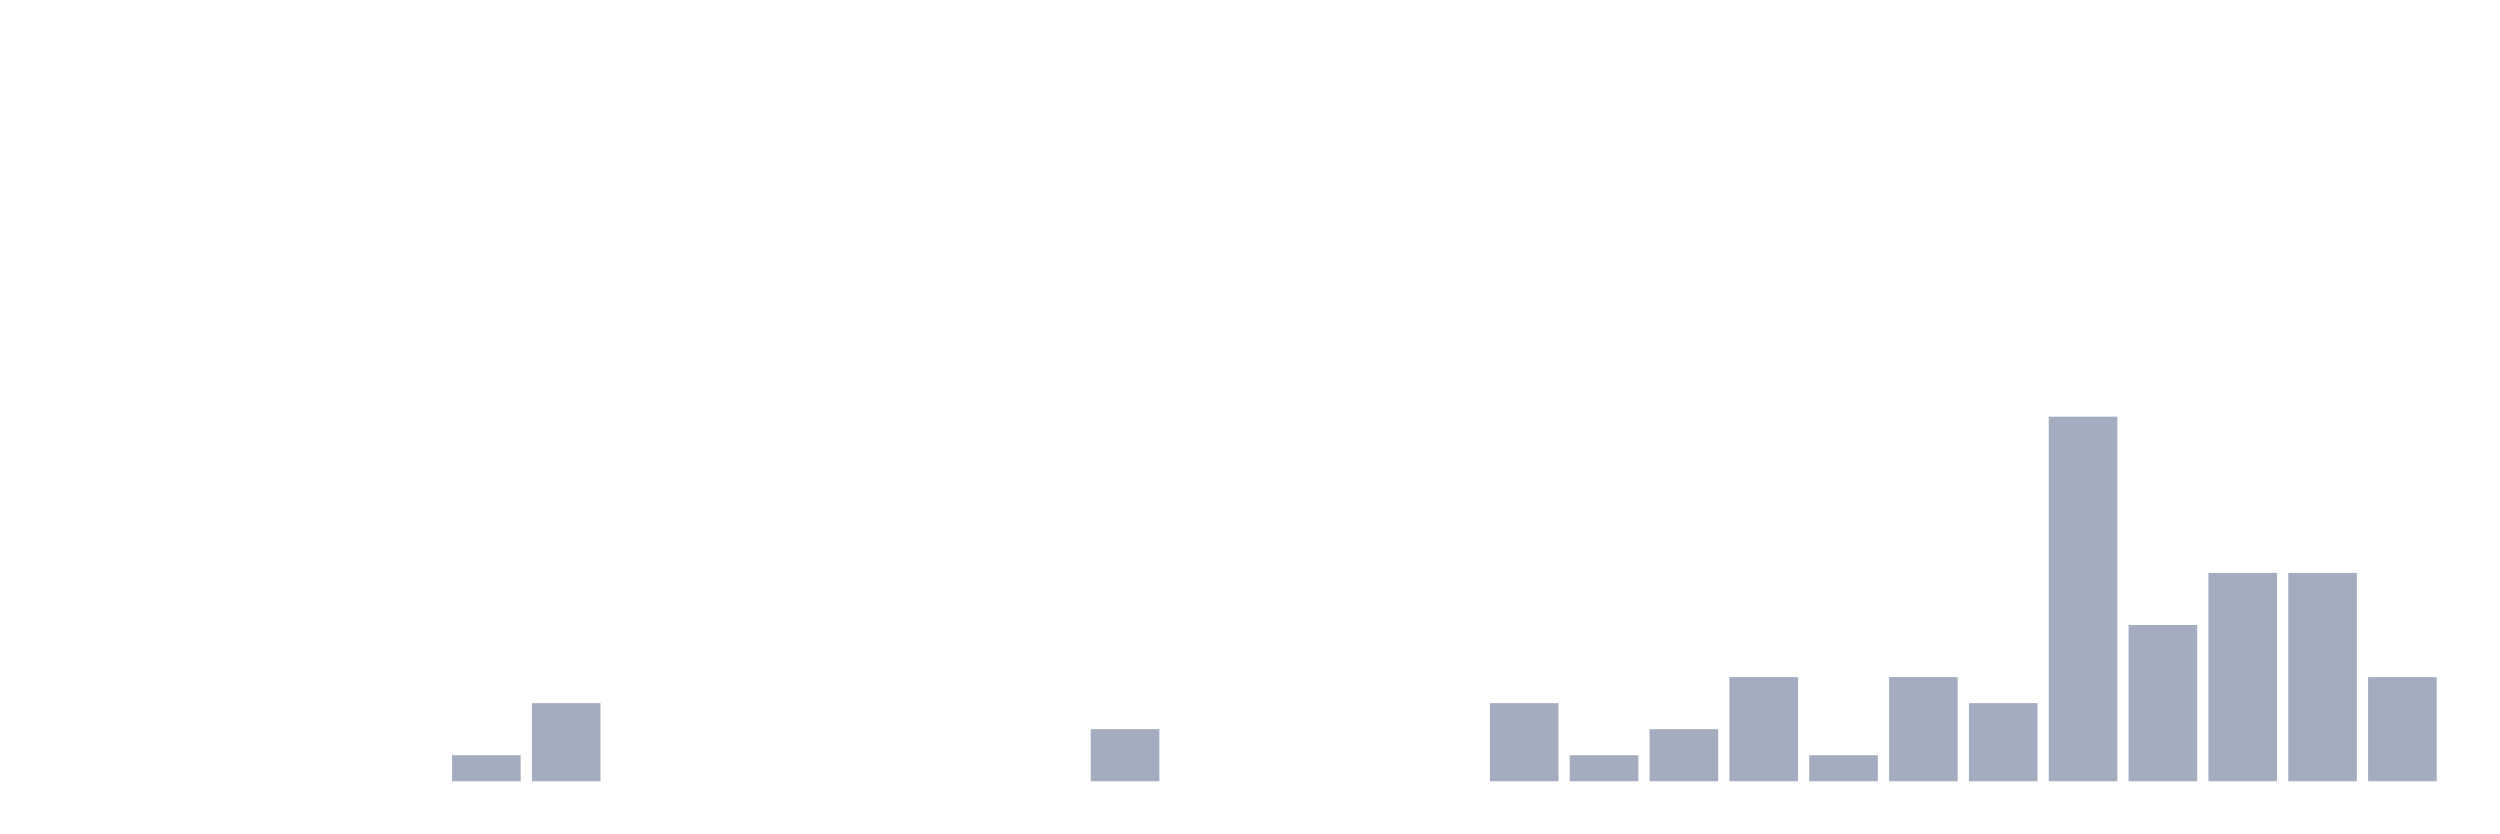
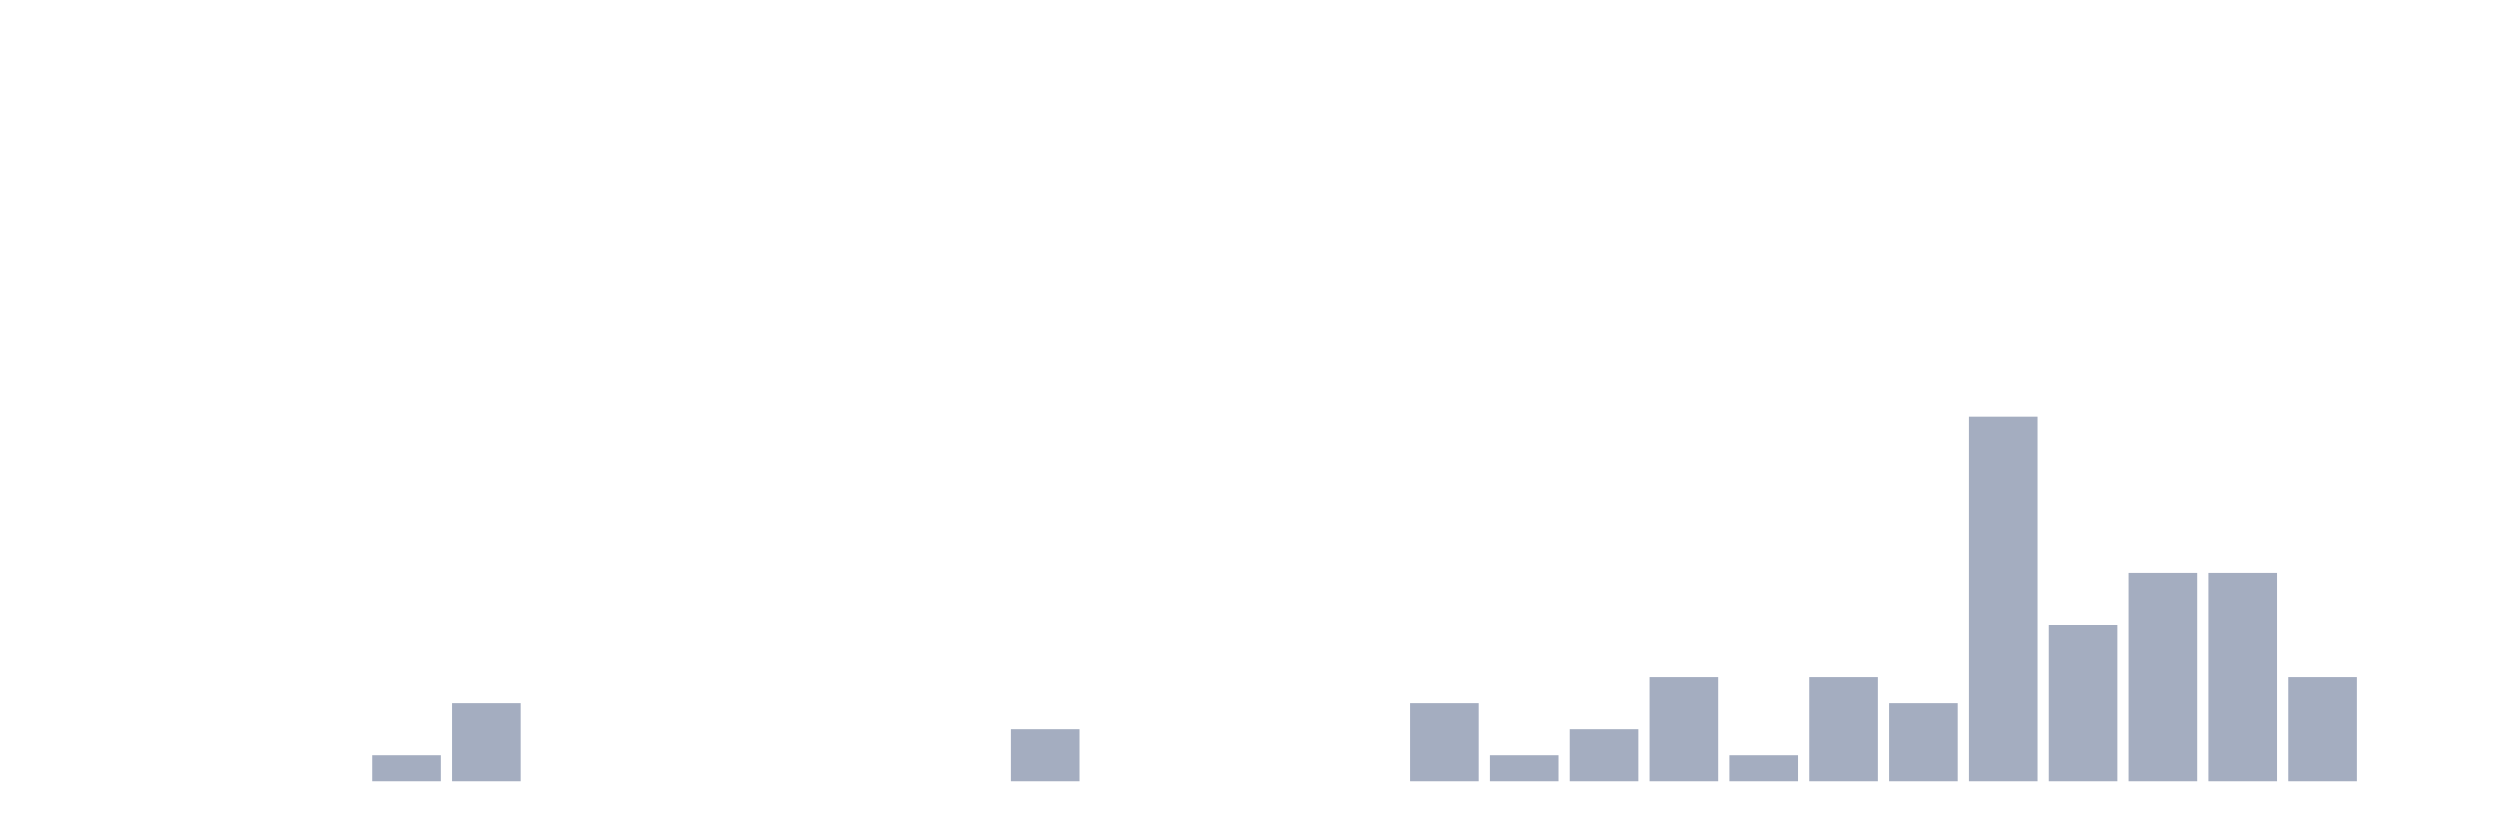
<svg xmlns="http://www.w3.org/2000/svg" viewBox="0 0 480 160">
  <g transform="translate(10,10)">
    <rect class="bar" x="0.153" width="13.175" y="140" height="0" fill="rgb(164,173,192)" />
    <rect class="bar" x="15.482" width="13.175" y="140" height="0" fill="rgb(164,173,192)" />
    <rect class="bar" x="30.81" width="13.175" y="140" height="0" fill="rgb(164,173,192)" />
    <rect class="bar" x="46.138" width="13.175" y="140" height="0" fill="rgb(164,173,192)" />
-     <rect class="bar" x="61.466" width="13.175" y="140" height="0" fill="rgb(164,173,192)" />
-     <rect class="bar" x="76.794" width="13.175" y="135" height="5" fill="rgb(164,173,192)" />
-     <rect class="bar" x="92.123" width="13.175" y="125" height="15" fill="rgb(164,173,192)" />
+     <rect class="bar" x="61.466" width="13.175" y="135" height="5" fill="rgb(164,173,192)" />
+     <rect class="bar" x="76.794" width="13.175" y="125" height="15" fill="rgb(164,173,192)" />
+     <rect class="bar" x="92.123" width="13.175" y="140" height="0" fill="rgb(164,173,192)" />
    <rect class="bar" x="107.451" width="13.175" y="140" height="0" fill="rgb(164,173,192)" />
    <rect class="bar" x="122.779" width="13.175" y="140" height="0" fill="rgb(164,173,192)" />
    <rect class="bar" x="138.107" width="13.175" y="140" height="0" fill="rgb(164,173,192)" />
    <rect class="bar" x="153.436" width="13.175" y="140" height="0" fill="rgb(164,173,192)" />
    <rect class="bar" x="168.764" width="13.175" y="140" height="0" fill="rgb(164,173,192)" />
-     <rect class="bar" x="184.092" width="13.175" y="140" height="0" fill="rgb(164,173,192)" />
-     <rect class="bar" x="199.42" width="13.175" y="130" height="10" fill="rgb(164,173,192)" />
+     <rect class="bar" x="184.092" width="13.175" y="130" height="10" fill="rgb(164,173,192)" />
+     <rect class="bar" x="199.42" width="13.175" y="140" height="0" fill="rgb(164,173,192)" />
    <rect class="bar" x="214.748" width="13.175" y="140" height="0" fill="rgb(164,173,192)" />
    <rect class="bar" x="230.077" width="13.175" y="140" height="0" fill="rgb(164,173,192)" />
    <rect class="bar" x="245.405" width="13.175" y="140" height="0" fill="rgb(164,173,192)" />
-     <rect class="bar" x="260.733" width="13.175" y="140" height="0" fill="rgb(164,173,192)" />
-     <rect class="bar" x="276.061" width="13.175" y="125" height="15" fill="rgb(164,173,192)" />
-     <rect class="bar" x="291.39" width="13.175" y="135" height="5" fill="rgb(164,173,192)" />
-     <rect class="bar" x="306.718" width="13.175" y="130" height="10" fill="rgb(164,173,192)" />
-     <rect class="bar" x="322.046" width="13.175" y="120" height="20" fill="rgb(164,173,192)" />
-     <rect class="bar" x="337.374" width="13.175" y="135" height="5" fill="rgb(164,173,192)" />
-     <rect class="bar" x="352.702" width="13.175" y="120" height="20" fill="rgb(164,173,192)" />
-     <rect class="bar" x="368.031" width="13.175" y="125" height="15" fill="rgb(164,173,192)" />
-     <rect class="bar" x="383.359" width="13.175" y="70" height="70" fill="rgb(164,173,192)" />
-     <rect class="bar" x="398.687" width="13.175" y="110" height="30" fill="rgb(164,173,192)" />
+     <rect class="bar" x="260.733" width="13.175" y="125" height="15" fill="rgb(164,173,192)" />
+     <rect class="bar" x="276.061" width="13.175" y="135" height="5" fill="rgb(164,173,192)" />
+     <rect class="bar" x="291.39" width="13.175" y="130" height="10" fill="rgb(164,173,192)" />
+     <rect class="bar" x="306.718" width="13.175" y="120" height="20" fill="rgb(164,173,192)" />
+     <rect class="bar" x="322.046" width="13.175" y="135" height="5" fill="rgb(164,173,192)" />
+     <rect class="bar" x="337.374" width="13.175" y="120" height="20" fill="rgb(164,173,192)" />
+     <rect class="bar" x="352.702" width="13.175" y="125" height="15" fill="rgb(164,173,192)" />
+     <rect class="bar" x="368.031" width="13.175" y="70" height="70" fill="rgb(164,173,192)" />
+     <rect class="bar" x="383.359" width="13.175" y="110" height="30" fill="rgb(164,173,192)" />
+     <rect class="bar" x="398.687" width="13.175" y="100" height="40" fill="rgb(164,173,192)" />
    <rect class="bar" x="414.015" width="13.175" y="100" height="40" fill="rgb(164,173,192)" />
-     <rect class="bar" x="429.344" width="13.175" y="100" height="40" fill="rgb(164,173,192)" />
-     <rect class="bar" x="444.672" width="13.175" y="120" height="20" fill="rgb(164,173,192)" />
+     <rect class="bar" x="429.344" width="13.175" y="120" height="20" fill="rgb(164,173,192)" />
+     <rect class="bar" x="444.672" width="13.175" y="140" height="0" fill="rgb(164,173,192)" />
  </g>
</svg>
